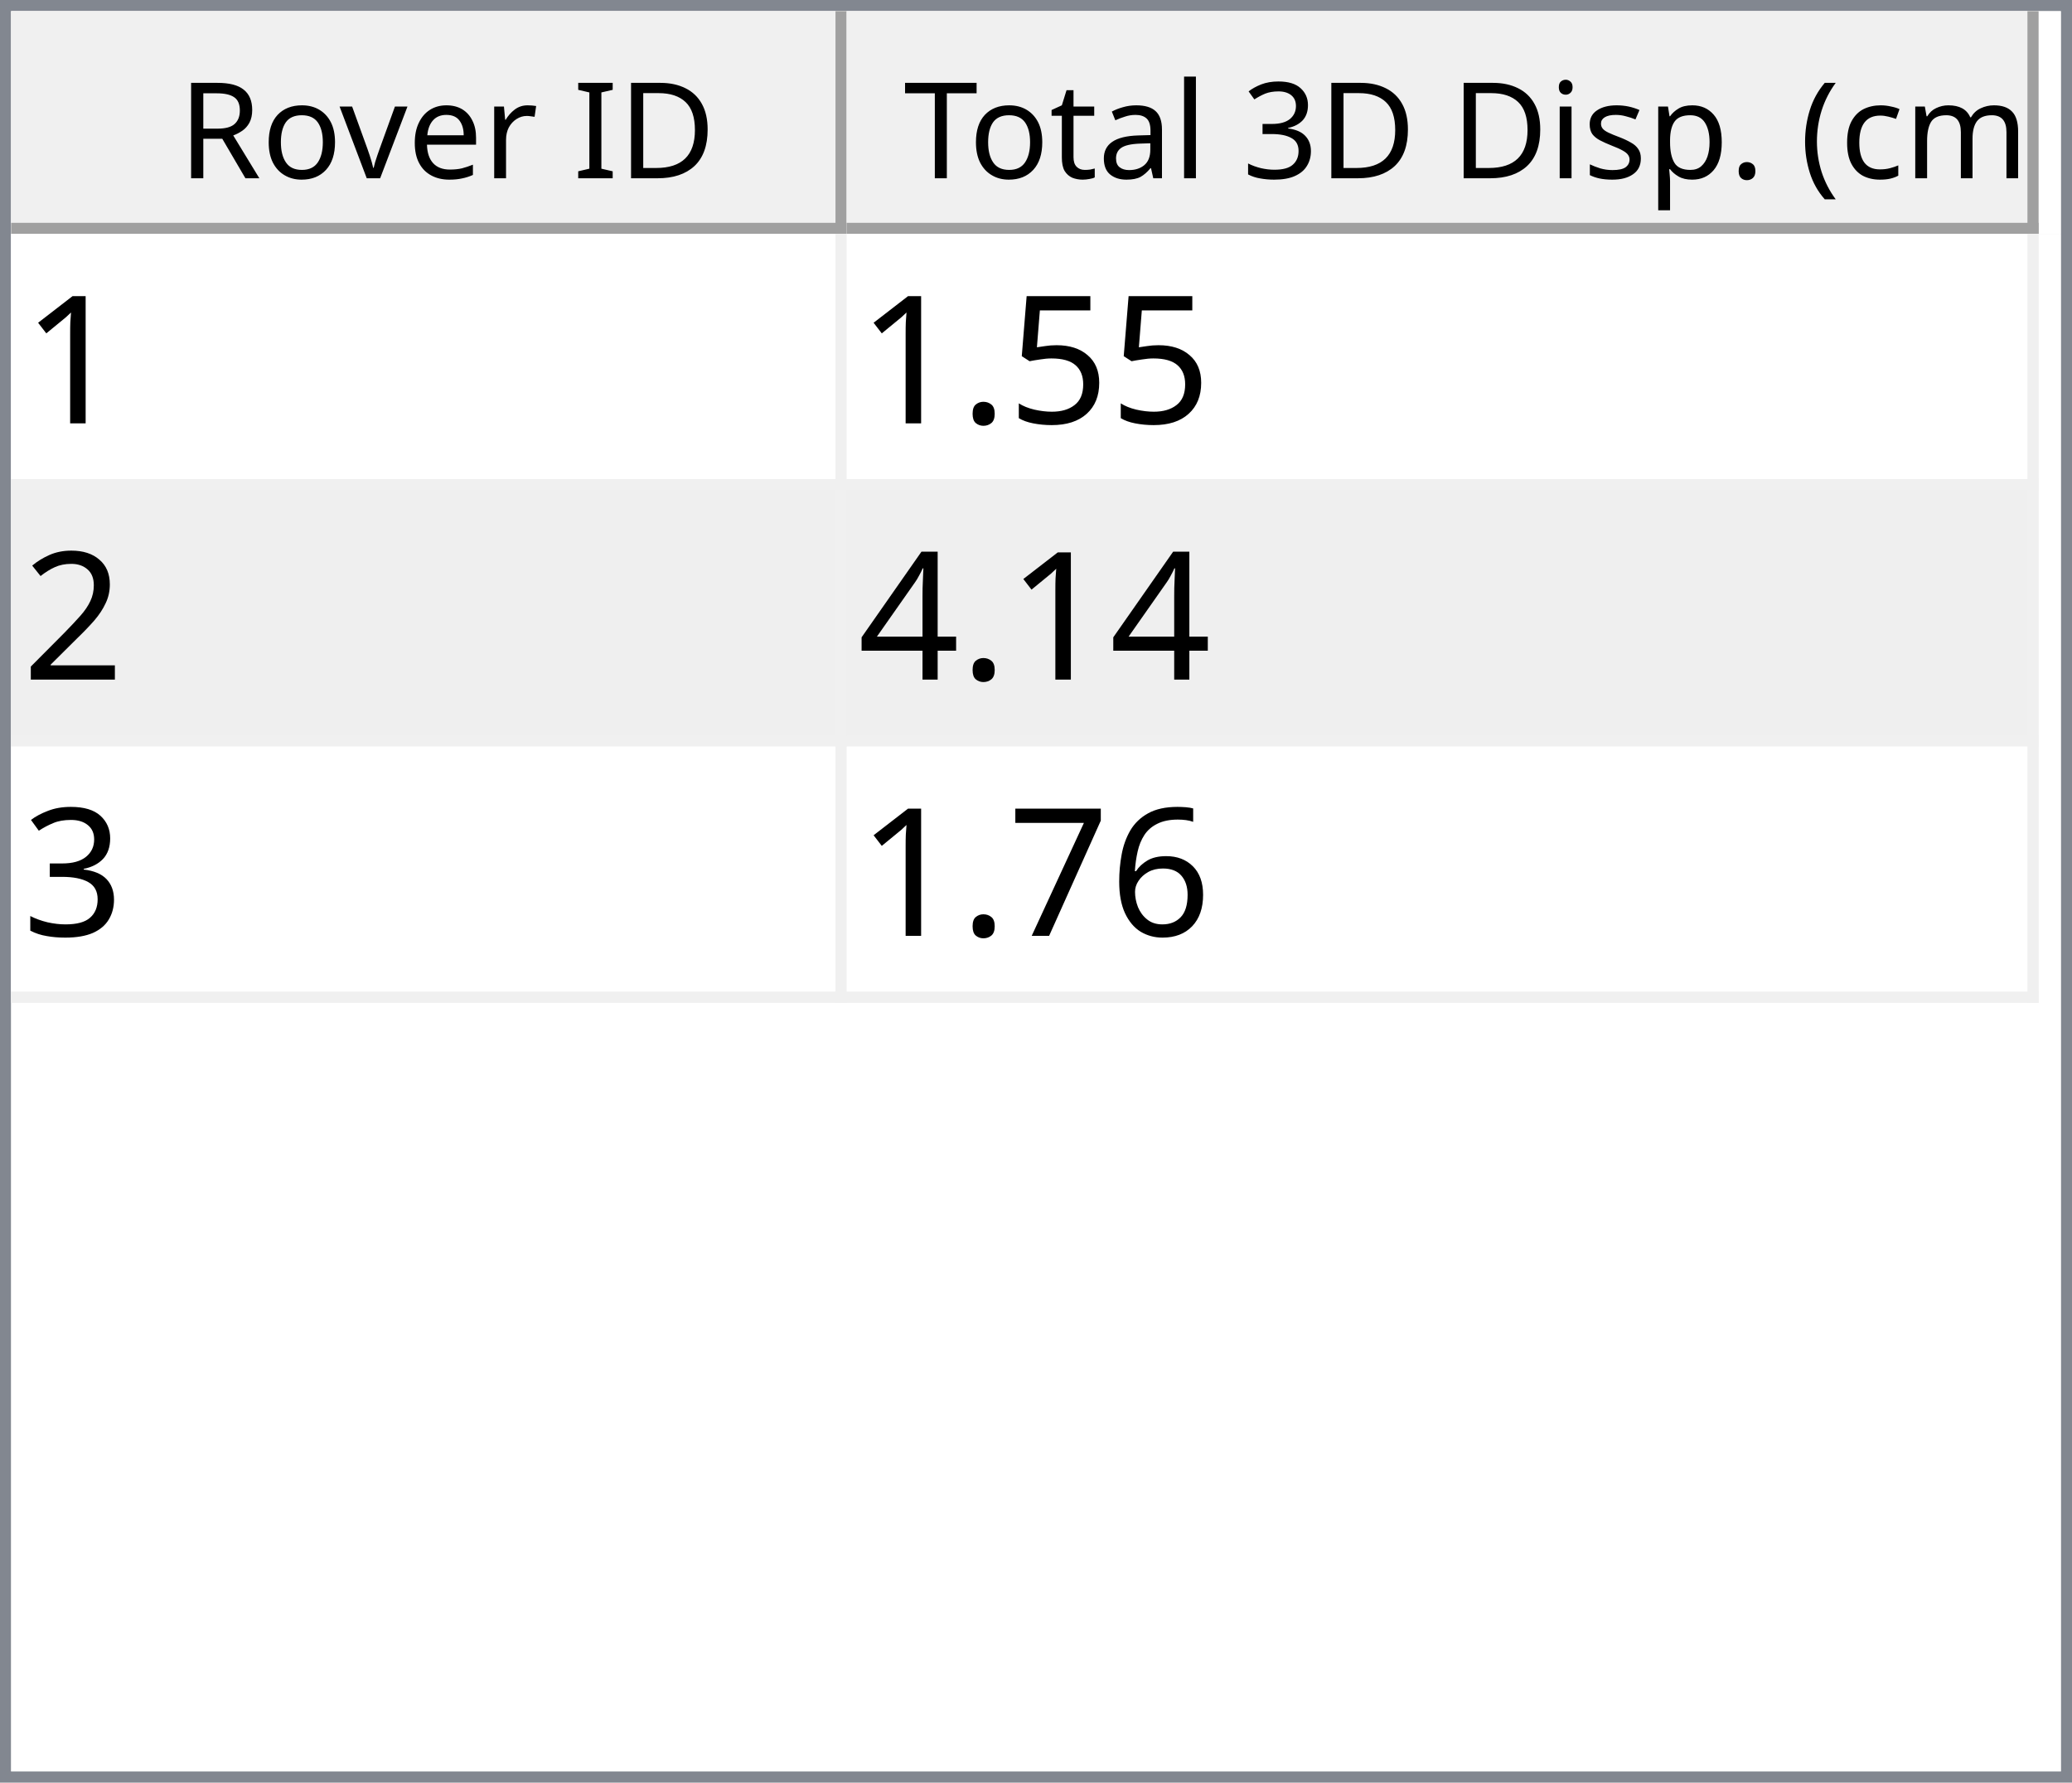
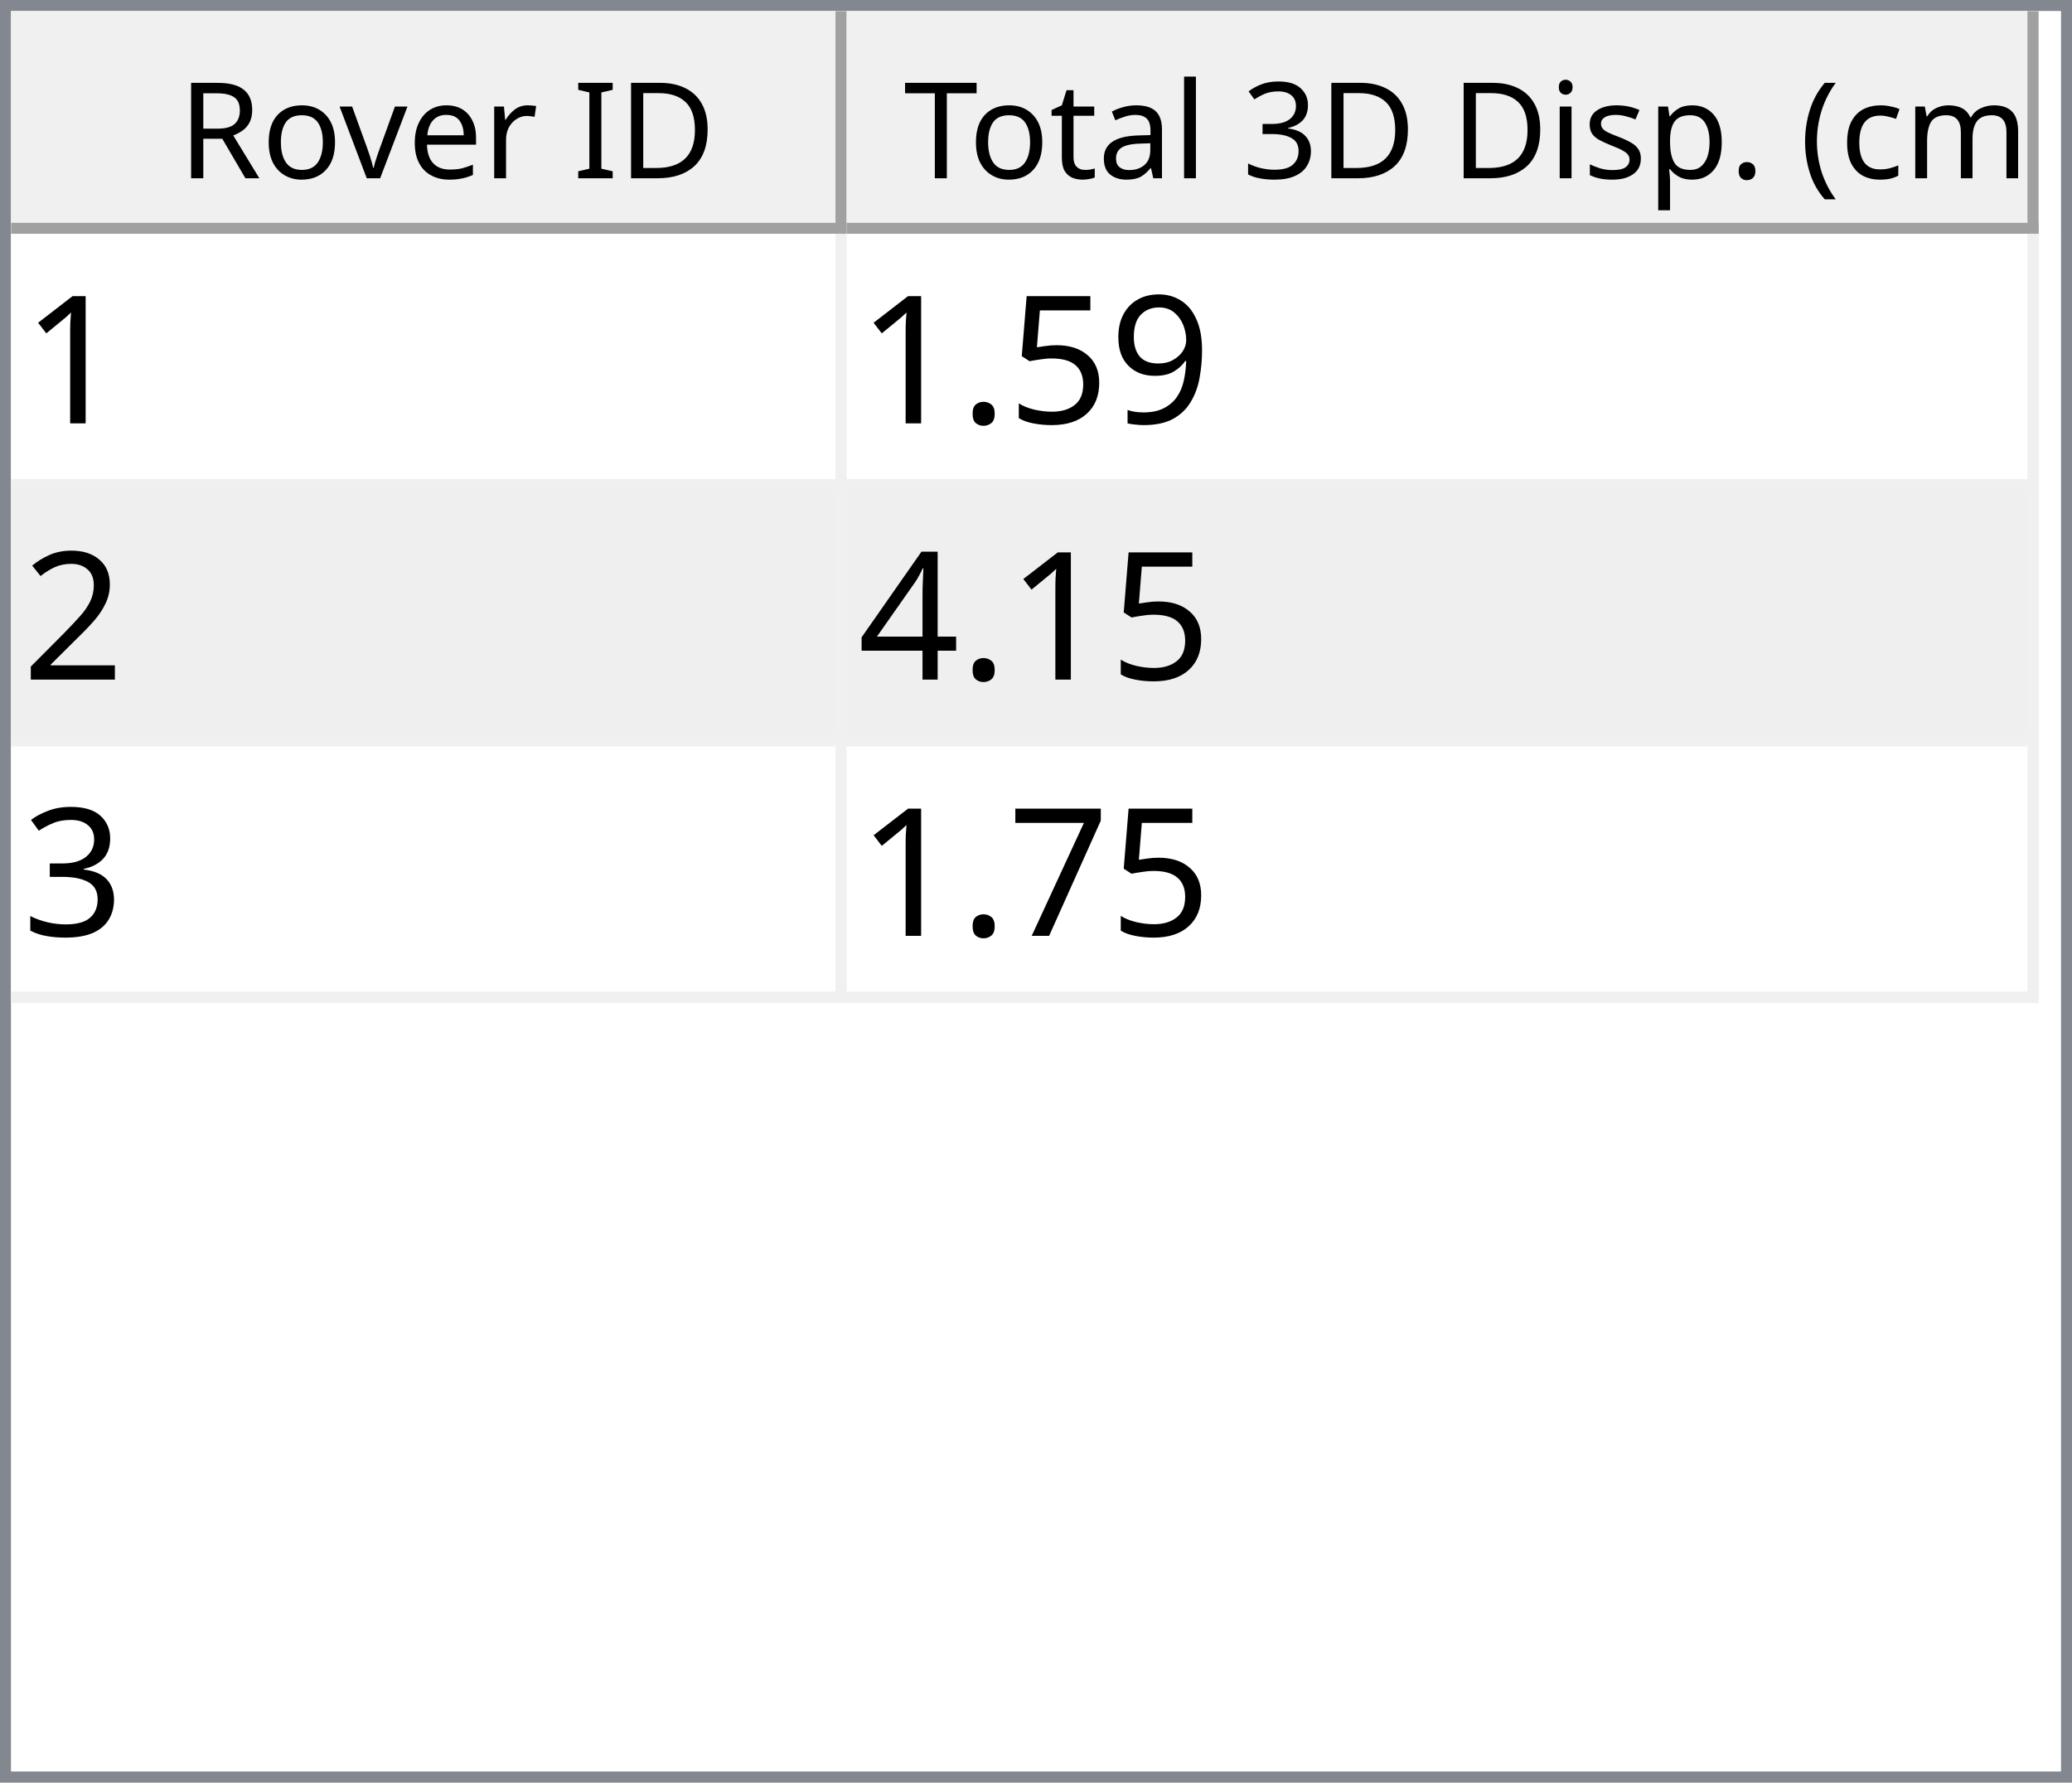
<svg xmlns="http://www.w3.org/2000/svg" style="fill-opacity:1; color-rendering:auto; color-interpolation:auto; text-rendering:auto; stroke:black; stroke-linecap:square; stroke-miterlimit:10; shape-rendering:auto; stroke-opacity:1; fill:black; stroke-dasharray:none; font-weight:normal; stroke-width:1; font-family:'Dialog'; font-style:normal; stroke-linejoin:miter; font-size:12px; stroke-dashoffset:0; image-rendering:auto;" width="186" height="160">
  <defs id="genericDefs" />
  <g>
    <defs id="defs1">
      <clipPath clipPathUnits="userSpaceOnUse" id="clipPath1">
        <path d="M0 0 L186 0 L186 160 L0 160 L0 0 Z" />
      </clipPath>
      <clipPath clipPathUnits="userSpaceOnUse" id="clipPath2">
        <path d="M0 0 L0 160 L186 160 L186 0 Z" />
      </clipPath>
      <clipPath clipPathUnits="userSpaceOnUse" id="clipPath3">
        <path d="M0 0 L0 20 L184 20 L184 0 Z" />
      </clipPath>
      <clipPath clipPathUnits="userSpaceOnUse" id="clipPath4">
        <path d="M0 0 L0 20 L75 20 L75 0 Z" />
      </clipPath>
      <clipPath clipPathUnits="userSpaceOnUse" id="clipPath5">
        <path d="M1 1 L1 19 L74 19 L74 1 Z" />
      </clipPath>
      <clipPath clipPathUnits="userSpaceOnUse" id="clipPath6">
        <path d="M0 0 L0 18 L73 18 L73 0 Z" />
      </clipPath>
      <clipPath clipPathUnits="userSpaceOnUse" id="clipPath7">
        <path d="M-0.5 -0.5 L-0.5 19.5 L74.5 19.5 L74.5 -0.5 Z" />
      </clipPath>
      <clipPath clipPathUnits="userSpaceOnUse" id="clipPath8">
        <path d="M0 0 L0 20 L107 20 L107 0 Z" />
      </clipPath>
      <clipPath clipPathUnits="userSpaceOnUse" id="clipPath9">
        <path d="M1 1 L1 19 L106 19 L106 1 Z" />
      </clipPath>
      <clipPath clipPathUnits="userSpaceOnUse" id="clipPath10">
        <path d="M0 0 L0 18 L105 18 L105 0 Z" />
      </clipPath>
      <clipPath clipPathUnits="userSpaceOnUse" id="clipPath11">
        <path d="M-0.5 -0.5 L-0.5 19.5 L106.5 19.5 L106.5 -0.5 Z" />
      </clipPath>
      <clipPath clipPathUnits="userSpaceOnUse" id="clipPath12">
        <path d="M0 0 L0 138 L184 138 L184 0 Z" />
      </clipPath>
      <clipPath clipPathUnits="userSpaceOnUse" id="clipPath13">
        <path d="M0 0 L0 69 L182 69 L182 0 Z" />
      </clipPath>
      <clipPath clipPathUnits="userSpaceOnUse" id="clipPath14">
        <path d="M-0.5 -0.5 L-0.5 68.5 L181.5 68.5 L181.5 -0.5 Z" />
      </clipPath>
      <clipPath clipPathUnits="userSpaceOnUse" id="clipPath15">
        <path d="M0 0 L0 22 L74 22 L74 0 Z" />
      </clipPath>
      <clipPath clipPathUnits="userSpaceOnUse" id="clipPath16">
        <path d="M0 0 L0 22 L106 22 L106 0 Z" />
      </clipPath>
      <font horiz-adv-x="64.551" id="font1">
        <font-face ascent="107.91" descent="25.098" units-per-em="100" style="font-style:normal; font-family:Segoe UI; font-weight:normal;" />
        <missing-glyph horiz-adv-x="64.551" d="M8.109 0 L8.109 68.266 L56.453 68.266 L56.453 0 L8.109 0 ZM15.328 7.234 L49.219 7.234 L49.219 61.031 L15.328 61.031 L15.328 7.234 Z" />
        <glyph unicode="D" horiz-adv-x="70.117" d="M9.188 0 L9.188 70.016 L28.516 70.016 Q65.531 70.016 65.531 35.891 Q65.531 19.672 55.25 9.836 Q44.969 0 27.734 0 L9.188 0 ZM17.391 62.594 L17.391 7.422 L27.828 7.422 Q41.609 7.422 49.273 14.797 Q56.938 22.172 56.938 35.688 Q56.938 62.594 28.328 62.594 L17.391 62.594 Z" />
        <glyph unicode="I" horiz-adv-x="26.611" d="M17.391 0 L9.188 0 L9.188 70.016 L17.391 70.016 L17.391 0 Z" />
        <glyph unicode=" " horiz-adv-x="27.393" d="" />
        <glyph unicode="r" horiz-adv-x="34.766" d="M34.188 41.891 Q32.078 43.5 28.125 43.5 Q23 43.5 19.555 38.672 Q16.109 33.844 16.109 25.484 L16.109 0 L8.109 0 L8.109 50 L16.109 50 L16.109 39.703 L16.312 39.703 Q18.016 44.969 21.531 47.922 Q25.047 50.875 29.391 50.875 Q32.516 50.875 34.188 50.203 L34.188 41.891 Z" />
        <glyph unicode="e" horiz-adv-x="52.295" d="M48.297 23 L12.984 23 Q13.188 14.656 17.484 10.109 Q21.781 5.562 29.297 5.562 Q37.75 5.562 44.828 11.141 L44.828 3.609 Q38.234 -1.172 27.391 -1.172 Q16.797 -1.172 10.742 5.641 Q4.688 12.453 4.688 24.812 Q4.688 36.469 11.305 43.82 Q17.922 51.172 27.734 51.172 Q37.547 51.172 42.922 44.828 Q48.297 38.484 48.297 27.203 L48.297 23 ZM40.094 29.781 Q40.047 36.719 36.75 40.578 Q33.453 44.438 27.594 44.438 Q21.922 44.438 17.969 40.383 Q14.016 36.328 13.094 29.781 L40.094 29.781 Z" />
        <glyph unicode="v" horiz-adv-x="47.9" d="M47.406 50 L27.484 0 L19.625 0 L0.688 50 L9.469 50 L22.172 13.672 Q23.578 9.672 23.922 6.688 L24.125 6.688 Q24.609 10.453 25.688 13.484 L38.969 50 L47.406 50 Z" />
        <glyph unicode="o" horiz-adv-x="58.594" d="M29 -1.172 Q17.922 -1.172 11.305 5.836 Q4.688 12.844 4.688 24.422 Q4.688 37.016 11.57 44.094 Q18.453 51.172 30.172 51.172 Q41.359 51.172 47.633 44.289 Q53.906 37.406 53.906 25.203 Q53.906 13.234 47.141 6.031 Q40.375 -1.172 29 -1.172 ZM29.594 44.438 Q21.875 44.438 17.383 39.188 Q12.891 33.938 12.891 24.703 Q12.891 15.828 17.43 10.695 Q21.969 5.562 29.594 5.562 Q37.359 5.562 41.531 10.594 Q45.703 15.625 45.703 24.906 Q45.703 34.281 41.531 39.359 Q37.359 44.438 29.594 44.438 Z" />
        <glyph unicode="R" horiz-adv-x="59.814" d="M59.375 0 L49.609 0 L37.891 19.625 Q36.281 22.359 34.766 24.289 Q33.25 26.219 31.664 27.438 Q30.078 28.656 28.25 29.219 Q26.422 29.781 24.125 29.781 L17.391 29.781 L17.391 0 L9.188 0 L9.188 70.016 L30.078 70.016 Q34.672 70.016 38.555 68.867 Q42.438 67.719 45.289 65.375 Q48.141 63.031 49.758 59.547 Q51.375 56.062 51.375 51.375 Q51.375 47.703 50.273 44.656 Q49.172 41.609 47.148 39.211 Q45.125 36.812 42.266 35.133 Q39.406 33.453 35.844 32.516 L35.844 32.328 Q37.594 31.547 38.891 30.547 Q40.188 29.547 41.359 28.18 Q42.531 26.812 43.68 25.078 Q44.828 23.344 46.234 21.047 L59.375 0 ZM17.391 62.594 L17.391 37.203 L28.516 37.203 Q31.594 37.203 34.203 38.133 Q36.812 39.062 38.719 40.797 Q40.625 42.531 41.703 45.047 Q42.781 47.562 42.781 50.688 Q42.781 56.297 39.141 59.445 Q35.5 62.594 28.609 62.594 L17.391 62.594 Z" />
        <glyph unicode=")" horiz-adv-x="30.176" d="M8.297 -15.922 L1.172 -15.922 Q16.406 2.344 16.406 26.812 Q16.406 51.469 1.078 70.016 L8.297 70.016 Q23.531 52.156 23.531 26.703 Q23.531 1.375 8.297 -15.922 Z" />
        <glyph unicode="m" horiz-adv-x="86.133" d="M79.109 0 L71.094 0 L71.094 28.719 Q71.094 37.016 68.531 40.727 Q65.969 44.438 59.906 44.438 Q54.781 44.438 51.195 39.75 Q47.609 35.062 47.609 28.516 L47.609 0 L39.594 0 L39.594 29.688 Q39.594 44.438 28.219 44.438 Q22.953 44.438 19.531 40.016 Q16.109 35.594 16.109 28.516 L16.109 0 L8.109 0 L8.109 50 L16.109 50 L16.109 42.094 L16.312 42.094 Q21.625 51.172 31.844 51.172 Q36.969 51.172 40.773 48.312 Q44.578 45.453 46 40.828 Q51.562 51.172 62.594 51.172 Q79.109 51.172 79.109 30.812 L79.109 0 Z" />
        <glyph unicode="c" horiz-adv-x="46.191" d="M42.188 2.297 Q36.422 -1.172 28.516 -1.172 Q17.828 -1.172 11.258 5.789 Q4.688 12.75 4.688 23.828 Q4.688 36.188 11.766 43.68 Q18.844 51.172 30.672 51.172 Q37.25 51.172 42.281 48.734 L42.281 40.531 Q36.719 44.438 30.375 44.438 Q22.703 44.438 17.797 38.945 Q12.891 33.453 12.891 24.516 Q12.891 15.719 17.508 10.641 Q22.125 5.562 29.891 5.562 Q36.422 5.562 42.188 9.906 L42.188 2.297 Z" />
        <glyph unicode="(" horiz-adv-x="30.176" d="M29.109 -15.922 L21.969 -15.922 Q6.844 1.375 6.844 26.703 Q6.844 52.156 21.969 70.016 L29.203 70.016 Q13.875 51.469 13.875 26.812 Q13.875 2.344 29.109 -15.922 Z" />
        <glyph unicode="." horiz-adv-x="21.68" d="M10.891 -1.078 Q8.641 -1.078 7.055 0.539 Q5.469 2.156 5.469 4.391 Q5.469 6.641 7.055 8.273 Q8.641 9.906 10.891 9.906 Q13.188 9.906 14.797 8.273 Q16.406 6.641 16.406 4.391 Q16.406 2.156 14.797 0.539 Q13.188 -1.078 10.891 -1.078 Z" />
        <glyph unicode="p" horiz-adv-x="58.789" d="M16.312 7.234 L16.109 7.234 L16.109 -23 L8.109 -23 L8.109 50 L16.109 50 L16.109 41.219 L16.312 41.219 Q22.219 51.172 33.594 51.172 Q43.266 51.172 48.688 44.461 Q54.109 37.75 54.109 26.469 Q54.109 13.922 48 6.375 Q41.891 -1.172 31.297 -1.172 Q21.578 -1.172 16.312 7.234 ZM16.109 27.391 L16.109 20.406 Q16.109 14.203 20.141 9.883 Q24.172 5.562 30.375 5.562 Q37.641 5.562 41.773 11.133 Q45.906 16.703 45.906 26.609 Q45.906 34.969 42.047 39.703 Q38.188 44.438 31.594 44.438 Q24.609 44.438 20.359 39.578 Q16.109 34.719 16.109 27.391 Z" />
        <glyph unicode="s" horiz-adv-x="42.432" d="M5.078 1.812 L5.078 10.406 Q11.625 5.562 19.484 5.562 Q30.031 5.562 30.031 12.594 Q30.031 14.594 29.125 15.992 Q28.219 17.391 26.68 18.461 Q25.141 19.531 23.07 20.383 Q21 21.234 18.609 22.172 Q15.281 23.484 12.766 24.828 Q10.25 26.172 8.57 27.859 Q6.891 29.547 6.031 31.695 Q5.172 33.844 5.172 36.719 Q5.172 40.234 6.789 42.945 Q8.406 45.656 11.086 47.484 Q13.766 49.312 17.211 50.242 Q20.656 51.172 24.312 51.172 Q30.812 51.172 35.938 48.922 L35.938 40.828 Q30.422 44.438 23.25 44.438 Q21 44.438 19.195 43.922 Q17.391 43.406 16.094 42.477 Q14.797 41.547 14.086 40.258 Q13.375 38.969 13.375 37.406 Q13.375 35.453 14.086 34.133 Q14.797 32.812 16.164 31.789 Q17.531 30.766 19.484 29.938 Q21.438 29.109 23.922 28.125 Q27.25 26.859 29.883 25.516 Q32.516 24.172 34.375 22.484 Q36.234 20.797 37.234 18.602 Q38.234 16.406 38.234 13.375 Q38.234 9.672 36.602 6.938 Q34.969 4.203 32.234 2.398 Q29.5 0.594 25.93 -0.289 Q22.359 -1.172 18.453 -1.172 Q10.75 -1.172 5.078 1.812 Z" />
        <glyph unicode="i" horiz-adv-x="24.219" d="M12.203 62.703 Q10.062 62.703 8.547 64.164 Q7.031 65.625 7.031 67.875 Q7.031 70.125 8.547 71.609 Q10.062 73.094 12.203 73.094 Q14.406 73.094 15.945 71.609 Q17.484 70.125 17.484 67.875 Q17.484 65.719 15.945 64.211 Q14.406 62.703 12.203 62.703 ZM16.109 0 L8.109 0 L8.109 50 L16.109 50 L16.109 0 Z" />
        <glyph unicode="3" horiz-adv-x="53.906" d="M46.531 19.828 Q46.531 15.094 44.75 11.211 Q42.969 7.328 39.719 4.57 Q36.469 1.812 31.93 0.297 Q27.391 -1.219 21.922 -1.219 Q11.922 -1.219 6 2.594 L6 11.188 Q13.094 5.609 22.219 5.609 Q25.875 5.609 28.828 6.539 Q31.781 7.469 33.906 9.227 Q36.031 10.984 37.18 13.477 Q38.328 15.969 38.328 19.094 Q38.328 32.812 18.797 32.812 L12.984 32.812 L12.984 39.594 L18.5 39.594 Q35.797 39.594 35.797 52.484 Q35.797 64.406 22.609 64.406 Q15.188 64.406 8.688 59.422 L8.688 67.188 Q15.375 71.188 24.609 71.188 Q29 71.188 32.57 69.969 Q36.141 68.75 38.68 66.555 Q41.219 64.359 42.609 61.281 Q44 58.203 44 54.5 Q44 40.672 30.031 36.719 L30.031 36.531 Q33.594 36.141 36.625 34.797 Q39.656 33.453 41.852 31.305 Q44.047 29.156 45.289 26.25 Q46.531 23.344 46.531 19.828 Z" />
        <glyph unicode="l" horiz-adv-x="24.219" d="M16.109 0 L8.109 0 L8.109 74.031 L16.109 74.031 L16.109 0 Z" />
        <glyph unicode="a" horiz-adv-x="50.879" d="M43.891 0 L35.891 0 L35.891 7.812 L35.688 7.812 Q30.469 -1.172 20.312 -1.172 Q12.844 -1.172 8.617 2.781 Q4.391 6.734 4.391 13.281 Q4.391 27.297 20.906 29.594 L35.891 31.688 Q35.891 44.438 25.594 44.438 Q16.547 44.438 9.281 38.281 L9.281 46.484 Q16.656 51.172 26.266 51.172 Q43.891 51.172 43.891 32.516 L43.891 0 ZM35.891 25.297 L23.828 23.641 Q18.266 22.859 15.43 20.875 Q12.594 18.891 12.594 13.875 Q12.594 10.203 15.211 7.883 Q17.828 5.562 22.172 5.562 Q28.125 5.562 32.008 9.742 Q35.891 13.922 35.891 20.312 L35.891 25.297 Z" />
        <glyph unicode="t" horiz-adv-x="33.887" d="M31.297 0.484 Q28.469 -1.078 23.828 -1.078 Q10.688 -1.078 10.688 13.578 L10.688 43.172 L2.094 43.172 L2.094 50 L10.688 50 L10.688 62.203 L18.703 64.797 L18.703 50 L31.297 50 L31.297 43.172 L18.703 43.172 L18.703 14.984 Q18.703 9.969 20.414 7.82 Q22.125 5.672 26.078 5.672 Q29.109 5.672 31.297 7.328 L31.297 0.484 Z" />
        <glyph unicode="T" horiz-adv-x="52.393" d="M50.594 62.594 L30.375 62.594 L30.375 0 L22.172 0 L22.172 62.594 L2 62.594 L2 70.016 L50.594 70.016 L50.594 62.594 Z" />
      </font>
      <font horiz-adv-x="75.0" id="font2">
        <font-face ascent="100.537" descent="21.973" units-per-em="100" style="font-style:normal; font-family:sans-serif; font-weight:normal;" />
        <missing-glyph horiz-adv-x="75.0" d="M12.5 0 L12.5 62.5 L62.5 62.5 L62.5 0 L12.5 0 ZM14.062 1.562 L60.938 1.562 L60.938 60.938 L14.062 60.938 L14.062 1.562 Z" />
        <glyph unicode="1" horiz-adv-x="55.615" d="M37.25 0 L28.469 0 L28.469 56 Q25.297 52.984 20.141 49.953 Q14.984 46.922 10.891 45.406 L10.891 53.906 Q18.266 57.375 23.781 62.305 Q29.297 67.234 31.594 71.875 L37.25 71.875 L37.25 0 Z" />
+         <glyph unicode="9" horiz-adv-x="55.615" d="M5.469 16.547 L13.922 17.328 Q14.984 11.375 18.016 8.688 Q21.047 6 25.781 6 Q29.828 6 32.883 7.859 Q35.938 9.719 37.891 12.82 Q39.844 15.922 41.164 21.195 Q42.484 26.469 42.484 31.938 Q42.484 32.516 42.438 33.688 Q39.797 29.5 35.234 26.883 Q30.672 24.266 25.344 24.266 Q16.453 24.266 10.305 30.711 Q4.156 37.156 4.156 47.703 Q4.156 58.594 10.578 65.234 Q17 71.875 26.656 71.875 Q33.641 71.875 39.43 68.117 Q45.219 64.359 48.219 57.398 Q51.219 50.438 51.219 37.25 Q51.219 23.531 48.242 15.406 Q45.266 7.281 39.383 3.031 Q33.5 -1.219 25.594 -1.219 Q17.188 -1.219 11.867 3.445 Q6.547 8.109 5.469 16.547 ZM41.453 48.141 Q41.453 55.719 37.43 60.156 Q33.406 64.594 27.734 64.594 Q21.875 64.594 17.531 59.812 Q13.188 55.031 13.188 47.406 Q13.188 40.578 17.312 36.305 Q21.438 32.031 27.484 32.031 Q33.594 32.031 37.523 36.305 Q41.453 40.578 41.453 48.141 Z" />
        <glyph unicode="5" horiz-adv-x="55.615" d="M4.156 18.75 L13.375 19.531 Q14.406 12.797 18.141 9.398 Q21.875 6 27.156 6 Q33.5 6 37.891 10.789 Q42.281 15.578 42.281 23.484 Q42.281 31 38.062 35.352 Q33.844 39.703 27 39.703 Q22.75 39.703 19.336 37.773 Q15.922 35.844 13.969 32.766 L5.719 33.844 L12.641 70.609 L48.25 70.609 L48.25 62.203 L19.672 62.203 L15.828 42.969 Q22.266 47.469 29.344 47.469 Q38.719 47.469 45.164 40.969 Q51.609 34.469 51.609 24.266 Q51.609 14.547 45.953 7.469 Q39.062 -1.219 27.156 -1.219 Q17.391 -1.219 11.211 4.25 Q5.031 9.719 4.156 18.75 Z" />
        <glyph unicode="." horiz-adv-x="27.783" d="M9.078 0 L9.078 10.016 L19.094 10.016 L19.094 0 L9.078 0 Z" />
        <glyph unicode="2" horiz-adv-x="55.615" d="M50.344 8.453 L50.344 0 L3.031 0 Q2.938 3.172 4.047 6.109 Q5.859 10.938 9.836 15.625 Q13.812 20.312 21.344 26.469 Q33.016 36.031 37.117 41.625 Q41.219 47.219 41.219 52.203 Q41.219 57.422 37.477 61.008 Q33.734 64.594 27.734 64.594 Q21.391 64.594 17.578 60.789 Q13.766 56.984 13.719 50.25 L4.688 51.172 Q5.609 61.281 11.664 66.578 Q17.719 71.875 27.938 71.875 Q38.234 71.875 44.242 66.164 Q50.25 60.453 50.25 52 Q50.25 47.703 48.492 43.555 Q46.734 39.406 42.656 34.812 Q38.578 30.219 29.109 22.219 Q21.188 15.578 18.945 13.211 Q16.703 10.844 15.234 8.453 L50.344 8.453 Z" />
        <glyph unicode="4" horiz-adv-x="55.615" d="M32.328 0 L32.328 17.141 L1.266 17.141 L1.266 25.203 L33.938 71.578 L41.109 71.578 L41.109 25.203 L50.781 25.203 L50.781 17.141 L41.109 17.141 L41.109 0 L32.328 0 ZM32.328 25.203 L32.328 57.469 L9.906 25.203 L32.328 25.203 Z" />
        <glyph unicode="3" horiz-adv-x="55.615" d="M4.203 18.891 L12.984 20.062 Q14.5 12.594 18.141 9.297 Q21.781 6 27 6 Q33.203 6 37.477 10.297 Q41.75 14.594 41.75 20.953 Q41.75 27 37.797 30.93 Q33.844 34.859 27.734 34.859 Q25.25 34.859 21.531 33.891 L22.516 41.609 Q23.391 41.5 23.922 41.5 Q29.547 41.5 34.039 44.43 Q38.531 47.359 38.531 53.469 Q38.531 58.297 35.258 61.477 Q31.984 64.656 26.812 64.656 Q21.688 64.656 18.266 61.43 Q14.844 58.203 13.875 51.766 L5.078 53.328 Q6.688 62.156 12.398 67.016 Q18.109 71.875 26.609 71.875 Q32.469 71.875 37.398 69.359 Q42.328 66.844 44.945 62.5 Q47.562 58.156 47.562 53.266 Q47.562 48.641 45.07 44.828 Q42.578 41.016 37.703 38.766 Q44.047 37.312 47.562 32.695 Q51.078 28.078 51.078 21.141 Q51.078 11.766 44.242 5.25 Q37.406 -1.266 26.953 -1.266 Q17.531 -1.266 11.305 4.352 Q5.078 9.969 4.203 18.891 Z" />
-         <glyph unicode="6" horiz-adv-x="55.615" d="M49.75 54.047 L41.016 53.375 Q39.844 58.547 37.703 60.891 Q34.125 64.656 28.906 64.656 Q24.703 64.656 21.531 62.312 Q17.391 59.281 14.992 53.469 Q12.594 47.656 12.5 36.922 Q15.672 41.75 20.266 44.094 Q24.859 46.438 29.891 46.438 Q38.672 46.438 44.852 39.969 Q51.031 33.5 51.031 23.25 Q51.031 16.5 48.125 10.719 Q45.219 4.938 40.141 1.859 Q35.062 -1.219 28.609 -1.219 Q17.625 -1.219 10.695 6.859 Q3.766 14.938 3.766 33.5 Q3.766 54.25 11.422 63.672 Q18.109 71.875 29.438 71.875 Q37.891 71.875 43.289 67.141 Q48.688 62.406 49.75 54.047 ZM13.875 23.188 Q13.875 18.656 15.797 14.508 Q17.719 10.359 21.188 8.18 Q24.656 6 28.469 6 Q34.031 6 38.039 10.492 Q42.047 14.984 42.047 22.703 Q42.047 30.125 38.086 34.398 Q34.125 38.672 28.125 38.672 Q22.172 38.672 18.023 34.398 Q13.875 30.125 13.875 23.188 Z" />
        <glyph unicode="7" horiz-adv-x="55.615" d="M4.734 62.203 L4.734 70.656 L51.078 70.656 L51.078 63.812 Q44.234 56.547 37.523 44.484 Q30.812 32.422 27.156 19.672 Q24.516 10.688 23.781 0 L14.75 0 Q14.891 8.453 18.062 20.414 Q21.234 32.375 27.172 43.484 Q33.109 54.594 39.797 62.203 L4.734 62.203 Z" />
      </font>
    </defs>
    <g style="fill:white; stroke:white;">
      <rect x="0" y="0" width="186" style="clip-path:url(#clipPath1); stroke:none;" height="160" />
    </g>
    <g style="fill:white; text-rendering:optimizeSpeed; color-rendering:optimizeSpeed; image-rendering:optimizeSpeed; shape-rendering:crispEdges; stroke:white; color-interpolation:sRGB;">
      <rect x="0" width="186" height="160" y="0" style="stroke:none;" />
      <path style="stroke:none;" d="M0 160 L186 160 L186 0 L0 0 Z" />
    </g>
    <g style="fill:rgb(240,240,240); font-family:'Segoe UI'; stroke:rgb(240,240,240);">
      <rect x="0" y="0" width="186" style="clip-path:url(#clipPath2); stroke:none;" height="160" />
    </g>
    <g style="fill:rgb(130,135,144); font-family:'Segoe UI'; stroke:rgb(130,135,144);">
      <path d="M0 0 L186 0 L186 160 L0 160 L0 0 ZM1 1 L185 1 L185 159 L1 159 L1 1 Z" style="fill-rule:evenodd; clip-path:url(#clipPath2); stroke:none;" />
    </g>
    <g style="fill:white; font-family:'Segoe UI'; stroke:white;" transform="translate(1,1)">
      <rect x="0" y="0" width="184" style="clip-path:url(#clipPath3); stroke:none;" height="20" />
    </g>
    <g style="fill:rgb(240,240,240); font-family:'Segoe UI'; stroke:rgb(240,240,240);" transform="translate(1,1)">
      <rect x="0" y="0" width="75" style="clip-path:url(#clipPath4); stroke:none;" height="20" />
    </g>
    <g style="font-family:'Segoe UI';" transform="translate(2,2)">
      <text x="14" xml:space="preserve" y="14" style="clip-path:url(#clipPath6); stroke:none;">Rover ID</text>
    </g>
    <g style="fill:rgb(160,160,160); font-family:'Segoe UI'; stroke:rgb(160,160,160); stroke-linejoin:bevel;" transform="translate(1.5,1.5)">
      <line x1="74" x2="74" y1="0" style="fill:none; clip-path:url(#clipPath7);" y2="19" />
    </g>
    <g style="fill:rgb(160,160,160); font-family:'Segoe UI'; stroke:rgb(160,160,160); stroke-linejoin:bevel;" transform="matrix(1,0,0,1,1,1) translate(0.5,0.5)">
      <line x1="0" x2="74" y1="19" style="fill:none; clip-path:url(#clipPath7);" y2="19" />
    </g>
    <g style="fill:rgb(240,240,240); font-family:'Segoe UI'; stroke:rgb(240,240,240);" transform="translate(76,1)">
      <rect x="0" y="0" width="107" style="clip-path:url(#clipPath8); stroke:none;" height="20" />
    </g>
    <g style="font-family:'Segoe UI';" transform="translate(77,2)">
      <text x="1" xml:space="preserve" y="14" style="clip-path:url(#clipPath10); stroke:none;"> Total 3D Disp. (cm)</text>
    </g>
    <g style="fill:rgb(160,160,160); font-family:'Segoe UI'; stroke:rgb(160,160,160); stroke-linejoin:bevel;" transform="translate(76.5,1.5)">
      <line x1="106" x2="106" y1="0" style="fill:none; clip-path:url(#clipPath11);" y2="19" />
    </g>
    <g style="fill:rgb(160,160,160); font-family:'Segoe UI'; stroke:rgb(160,160,160); stroke-linejoin:bevel;" transform="matrix(1,0,0,1,76,1) translate(0.5,0.5)">
      <line x1="0" x2="106" y1="19" style="fill:none; clip-path:url(#clipPath11);" y2="19" />
    </g>
    <g style="fill:white; font-family:'Segoe UI'; stroke:white;" transform="translate(1,21)">
      <rect x="0" y="0" width="184" style="clip-path:url(#clipPath12); stroke:none;" height="138" />
    </g>
    <g style="fill:rgb(240,240,240); font-size:16px; font-family:sans-serif; stroke:rgb(240,240,240);" transform="translate(1,21)">
      <rect x="0" y="0" width="182" style="clip-path:url(#clipPath13); stroke:none;" height="69" />
      <line transform="translate(0.5,0.5)" x1="0" x2="181" y1="22" style="clip-path:url(#clipPath14); fill:none; stroke-linejoin:bevel;" y2="22" />
    </g>
    <g transform="matrix(1,0,0,1,1,21) translate(0.5,0.5)" style="fill:rgb(240,240,240); font-size:16px; font-family:sans-serif; stroke:rgb(240,240,240); stroke-linejoin:bevel;">
      <line x1="0" x2="181" y1="45" style="fill:none; clip-path:url(#clipPath14);" y2="45" />
    </g>
    <g transform="matrix(1,0,0,1,1,21) translate(0.5,0.5)" style="fill:rgb(240,240,240); font-size:16px; font-family:sans-serif; stroke:rgb(240,240,240); stroke-linejoin:bevel;">
      <line x1="0" x2="181" y1="68" style="fill:none; clip-path:url(#clipPath14);" y2="68" />
    </g>
    <g transform="matrix(1,0,0,1,1,21) translate(0.5,0.5)" style="fill:rgb(240,240,240); font-size:16px; font-family:sans-serif; stroke:rgb(240,240,240); stroke-linejoin:bevel;">
      <line x1="74" x2="74" y1="0" style="fill:none; clip-path:url(#clipPath14);" y2="68" />
    </g>
    <g transform="matrix(1,0,0,1,1,21) translate(0.5,0.5)" style="fill:rgb(240,240,240); font-size:16px; font-family:sans-serif; stroke:rgb(240,240,240); stroke-linejoin:bevel;">
      <line x1="181" x2="181" y1="0" style="fill:none; clip-path:url(#clipPath14);" y2="68" />
    </g>
    <g style="fill:white; font-size:16px; font-family:sans-serif; stroke:white;" transform="matrix(1,0,0,1,1,21)">
      <rect x="0" y="0" width="74" style="clip-path:url(#clipPath15); stroke:none;" height="22" />
      <text x="1" y="17" style="fill:black; clip-path:url(#clipPath15); stroke:none;" xml:space="preserve">1</text>
    </g>
    <g style="fill:white; font-size:16px; font-family:sans-serif; stroke:white;" transform="matrix(1,0,0,1,1,21) translate(75,0)">
      <rect x="0" y="0" width="106" style="clip-path:url(#clipPath16); stroke:none;" height="22" />
-       <text x="1" y="17" style="fill:black; clip-path:url(#clipPath16); stroke:none;" xml:space="preserve">1.55</text>
+       <text x="1" y="17" style="fill:black; clip-path:url(#clipPath16); stroke:none;" xml:space="preserve">1.59</text>
    </g>
    <g style="fill:rgb(239,239,239); font-size:16px; font-family:sans-serif; stroke:rgb(239,239,239);" transform="matrix(1,0,0,1,1,21) translate(0,23)">
      <rect x="0" y="0" width="74" style="clip-path:url(#clipPath15); stroke:none;" height="22" />
      <text x="1" y="17" style="fill:black; clip-path:url(#clipPath15); stroke:none;" xml:space="preserve">2</text>
    </g>
    <g style="fill:rgb(239,239,239); font-size:16px; font-family:sans-serif; stroke:rgb(239,239,239);" transform="matrix(1,0,0,1,1,21) translate(75,23)">
      <rect x="0" y="0" width="106" style="clip-path:url(#clipPath16); stroke:none;" height="22" />
-       <text x="1" y="17" style="fill:black; clip-path:url(#clipPath16); stroke:none;" xml:space="preserve">4.14</text>
+       <text x="1" y="17" style="fill:black; clip-path:url(#clipPath16); stroke:none;" xml:space="preserve">4.15</text>
    </g>
    <g style="fill:white; font-size:16px; font-family:sans-serif; stroke:white;" transform="matrix(1,0,0,1,1,21) translate(0,46)">
      <rect x="0" y="0" width="74" style="clip-path:url(#clipPath15); stroke:none;" height="22" />
      <text x="1" y="17" style="fill:black; clip-path:url(#clipPath15); stroke:none;" xml:space="preserve">3</text>
    </g>
    <g style="fill:white; font-size:16px; font-family:sans-serif; stroke:white;" transform="matrix(1,0,0,1,1,21) translate(75,46)">
      <rect x="0" y="0" width="106" style="clip-path:url(#clipPath16); stroke:none;" height="22" />
-       <text x="1" y="17" style="fill:black; clip-path:url(#clipPath16); stroke:none;" xml:space="preserve">1.76</text>
+       <text x="1" y="17" style="fill:black; clip-path:url(#clipPath16); stroke:none;" xml:space="preserve">1.75</text>
    </g>
  </g>
</svg>
